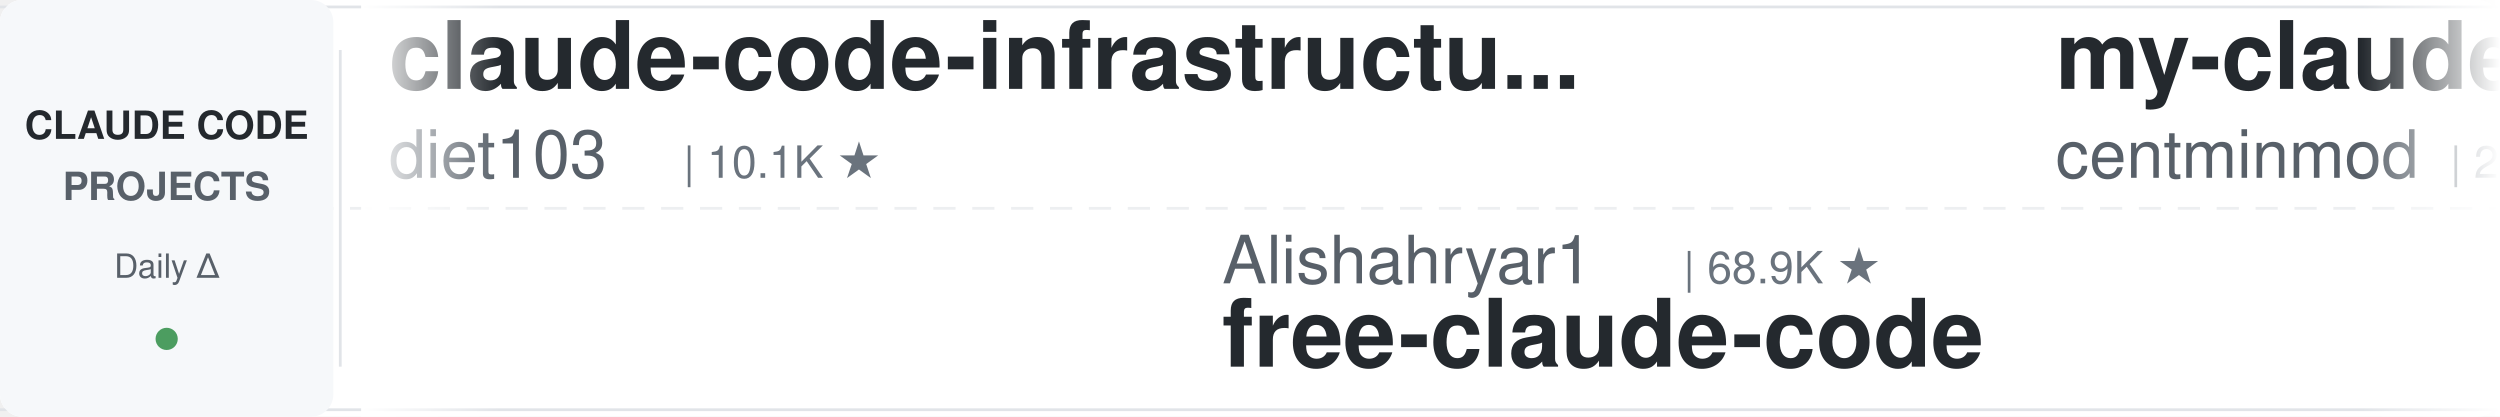
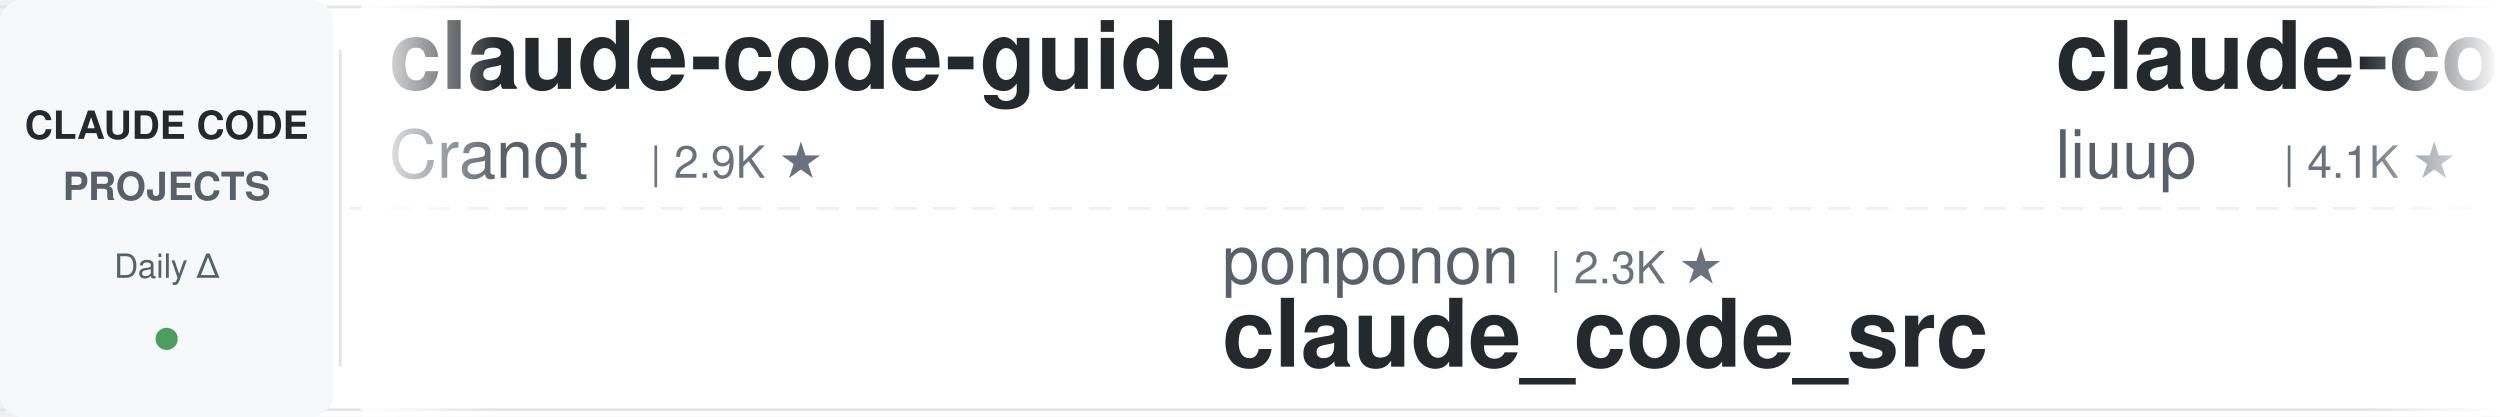
<svg xmlns="http://www.w3.org/2000/svg" width="900" height="150">
  <defs>
    <linearGradient id="leftFade" x1="0%" y1="0%" x2="100%" y2="0%">
      <stop offset="0%" style="stop-color:#ffffff;stop-opacity:1" />
      <stop offset="100%" style="stop-color:#ffffff;stop-opacity:0" />
    </linearGradient>
    <linearGradient id="rightFade" x1="0%" y1="0%" x2="100%" y2="0%">
      <stop offset="0%" style="stop-color:#ffffff;stop-opacity:0" />
      <stop offset="100%" style="stop-color:#ffffff;stop-opacity:1" />
    </linearGradient>
  </defs>
  <rect width="900" height="150" fill="#ffffff" rx="8" />
  <rect x="0" y="2" width="900" height="1" fill="#e1e4e8" />
  <rect x="0" y="147" width="900" height="1" fill="#e1e4e8" />
  <line x1="0" y1="75" x2="900" y2="75" stroke="#e1e4e8" stroke-width="1" stroke-dasharray="8 6" opacity="0.6" />
  <rect x="0" y="0" width="120" height="150" fill="#f6f8fa" rx="8" />
  <text x="60" y="50" font-family="-apple-system, BlinkMacSystemFont, 'Segoe UI', Helvetica, Arial, sans-serif" font-size="14" font-weight="600" fill="#24292e" text-anchor="middle">CLAUDE CODE</text>
  <text x="60" y="72" font-family="-apple-system, BlinkMacSystemFont, 'Segoe UI', Helvetica, Arial, sans-serif" font-size="14" font-weight="600" fill="#586069" text-anchor="middle">PROJECTS</text>
  <text x="60" y="100" font-family="-apple-system, BlinkMacSystemFont, 'Segoe UI', Helvetica, Arial, sans-serif" font-size="12" font-weight="500" fill="#586069" text-anchor="middle">Daily Δ</text>
  <circle cx="60" cy="122" r="4" fill="#22863a" opacity="0.8" />
  <rect x="122" y="18" width="1" height="114" fill="#e1e4e8" />
  <clipPath id="tickerClip">
    <rect x="130" y="0" width="770" height="150" />
  </clipPath>
  <g clip-path="url(#tickerClip)">
    <g id="tickerItems">
      <animateTransform attributeName="transform" attributeType="XML" type="translate" from="0 0" to="-3000 0" dur="54s" repeatCount="indefinite" />
      <g transform="translate(0, 0)">
-         <text x="140" y="32" font-family="-apple-system, BlinkMacSystemFont, 'Segoe UI', Helvetica, Arial, sans-serif" font-size="34" font-weight="600" fill="#24292e">claude-code-infrastructu...</text>
-         <text x="140" y="64" font-family="-apple-system, BlinkMacSystemFont, 'Segoe UI', Helvetica, Arial, sans-serif" font-size="24" font-weight="400" fill="#586069">diet103</text>
-         <text x="246" y="64" font-family="-apple-system, BlinkMacSystemFont, 'Segoe UI', Helvetica, Arial, sans-serif" font-size="16" font-weight="500" fill="#6a737d">| 10.1K ★</text>
+         <text x="140" y="32" font-family="-apple-system, BlinkMacSystemFont, 'Segoe UI', Helvetica, Arial, sans-serif" font-size="34" font-weight="600" fill="#24292e">claude-code-guide</text>
+         <text x="140" y="64" font-family="-apple-system, BlinkMacSystemFont, 'Segoe UI', Helvetica, Arial, sans-serif" font-size="24" font-weight="400" fill="#586069">Cranot</text>
+         <text x="234" y="64" font-family="-apple-system, BlinkMacSystemFont, 'Segoe UI', Helvetica, Arial, sans-serif" font-size="16" font-weight="500" fill="#6a737d">| 2.9K ★</text>
      </g>
      <g transform="translate(300, 0)">
-         <text x="140" y="102" font-family="-apple-system, BlinkMacSystemFont, 'Segoe UI', Helvetica, Arial, sans-serif" font-size="24" font-weight="400" fill="#586069">Alishahryar1</text>
-         <text x="306" y="102" font-family="-apple-system, BlinkMacSystemFont, 'Segoe UI', Helvetica, Arial, sans-serif" font-size="16" font-weight="500" fill="#6a737d">| 68.9K ★</text>
-         <text x="140" y="132" font-family="-apple-system, BlinkMacSystemFont, 'Segoe UI', Helvetica, Arial, sans-serif" font-size="34" font-weight="600" fill="#24292e">free-claude-code</text>
+         <text x="140" y="102" font-family="-apple-system, BlinkMacSystemFont, 'Segoe UI', Helvetica, Arial, sans-serif" font-size="24" font-weight="400" fill="#586069">ponponon</text>
+         <text x="258" y="102" font-family="-apple-system, BlinkMacSystemFont, 'Segoe UI', Helvetica, Arial, sans-serif" font-size="16" font-weight="500" fill="#6a737d">| 2.3K ★</text>
+         <text x="140" y="132" font-family="-apple-system, BlinkMacSystemFont, 'Segoe UI', Helvetica, Arial, sans-serif" font-size="34" font-weight="600" fill="#24292e">claude_code_src</text>
      </g>
      <g transform="translate(600, 0)">
-         <text x="140" y="32" font-family="-apple-system, BlinkMacSystemFont, 'Segoe UI', Helvetica, Arial, sans-serif" font-size="34" font-weight="600" fill="#24292e">my-claude-code-setup</text>
-         <text x="140" y="64" font-family="-apple-system, BlinkMacSystemFont, 'Segoe UI', Helvetica, Arial, sans-serif" font-size="24" font-weight="400" fill="#586069">centminmod</text>
-         <text x="282" y="64" font-family="-apple-system, BlinkMacSystemFont, 'Segoe UI', Helvetica, Arial, sans-serif" font-size="16" font-weight="500" fill="#6a737d">| 2.7K ★</text>
+         <text x="140" y="32" font-family="-apple-system, BlinkMacSystemFont, 'Segoe UI', Helvetica, Arial, sans-serif" font-size="34" font-weight="600" fill="#24292e">claude-code-analysis</text>
+         <text x="140" y="64" font-family="-apple-system, BlinkMacSystemFont, 'Segoe UI', Helvetica, Arial, sans-serif" font-size="24" font-weight="400" fill="#586069">liuup</text>
+         <text x="222" y="64" font-family="-apple-system, BlinkMacSystemFont, 'Segoe UI', Helvetica, Arial, sans-serif" font-size="16" font-weight="500" fill="#6a737d">| 4.1K ★</text>
      </g>
      <g transform="translate(900, 0)">
-         <text x="140" y="102" font-family="-apple-system, BlinkMacSystemFont, 'Segoe UI', Helvetica, Arial, sans-serif" font-size="24" font-weight="400" fill="#586069">Piebald-AI</text>
-         <text x="282" y="102" font-family="-apple-system, BlinkMacSystemFont, 'Segoe UI', Helvetica, Arial, sans-serif" font-size="16" font-weight="500" fill="#6a737d">| 13.1K ★</text>
-         <text x="140" y="132" font-family="-apple-system, BlinkMacSystemFont, 'Segoe UI', Helvetica, Arial, sans-serif" font-size="34" font-weight="600" fill="#24292e">claude-code-system-promp...</text>
+         <text x="140" y="102" font-family="-apple-system, BlinkMacSystemFont, 'Segoe UI', Helvetica, Arial, sans-serif" font-size="24" font-weight="400" fill="#586069">shareAI-lab</text>
+         <text x="294" y="102" font-family="-apple-system, BlinkMacSystemFont, 'Segoe UI', Helvetica, Arial, sans-serif" font-size="16" font-weight="500" fill="#6a737d">| 80.3K ★</text>
+         <text x="140" y="132" font-family="-apple-system, BlinkMacSystemFont, 'Segoe UI', Helvetica, Arial, sans-serif" font-size="34" font-weight="600" fill="#24292e">learn-claude-code</text>
      </g>
      <g transform="translate(1200, 0)">
-         <text x="140" y="32" font-family="-apple-system, BlinkMacSystemFont, 'Segoe UI', Helvetica, Arial, sans-serif" font-size="34" font-weight="600" fill="#24292e">claude-code-ultimate-gui...</text>
-         <text x="140" y="64" font-family="-apple-system, BlinkMacSystemFont, 'Segoe UI', Helvetica, Arial, sans-serif" font-size="24" font-weight="400" fill="#586069">FlorianBruniaux</text>
-         <text x="342" y="64" font-family="-apple-system, BlinkMacSystemFont, 'Segoe UI', Helvetica, Arial, sans-serif" font-size="16" font-weight="500" fill="#6a737d">| 6.4K ★</text>
+         <text x="140" y="32" font-family="-apple-system, BlinkMacSystemFont, 'Segoe UI', Helvetica, Arial, sans-serif" font-size="34" font-weight="600" fill="#24292e">claude-code-guide</text>
+         <text x="140" y="64" font-family="-apple-system, BlinkMacSystemFont, 'Segoe UI', Helvetica, Arial, sans-serif" font-size="24" font-weight="400" fill="#586069">zebbern</text>
+         <text x="246" y="64" font-family="-apple-system, BlinkMacSystemFont, 'Segoe UI', Helvetica, Arial, sans-serif" font-size="16" font-weight="500" fill="#6a737d">| 4.7K ★</text>
      </g>
      <g transform="translate(1500, 0)">
-         <text x="140" y="102" font-family="-apple-system, BlinkMacSystemFont, 'Segoe UI', Helvetica, Arial, sans-serif" font-size="24" font-weight="400" fill="#586069">VoltAgent</text>
-         <text x="270" y="102" font-family="-apple-system, BlinkMacSystemFont, 'Segoe UI', Helvetica, Arial, sans-serif" font-size="16" font-weight="500" fill="#6a737d">| 26.5K ★</text>
-         <text x="140" y="132" font-family="-apple-system, BlinkMacSystemFont, 'Segoe UI', Helvetica, Arial, sans-serif" font-size="34" font-weight="600" fill="#24292e">awesome-claude-code-suba...</text>
+         <text x="140" y="102" font-family="-apple-system, BlinkMacSystemFont, 'Segoe UI', Helvetica, Arial, sans-serif" font-size="24" font-weight="400" fill="#586069">Windy3f3f3f3f</text>
+         <text x="318" y="102" font-family="-apple-system, BlinkMacSystemFont, 'Segoe UI', Helvetica, Arial, sans-serif" font-size="16" font-weight="500" fill="#6a737d">| 2.8K ★</text>
+         <text x="140" y="132" font-family="-apple-system, BlinkMacSystemFont, 'Segoe UI', Helvetica, Arial, sans-serif" font-size="34" font-weight="600" fill="#24292e">claude-code-from-scratch</text>
      </g>
      <g transform="translate(1800, 0)">
-         <text x="140" y="32" font-family="-apple-system, BlinkMacSystemFont, 'Segoe UI', Helvetica, Arial, sans-serif" font-size="34" font-weight="600" fill="#24292e">Claude-Code-Quest</text>
-         <text x="140" y="64" font-family="-apple-system, BlinkMacSystemFont, 'Segoe UI', Helvetica, Arial, sans-serif" font-size="24" font-weight="400" fill="#586069">wesammustafa</text>
-         <text x="306" y="64" font-family="-apple-system, BlinkMacSystemFont, 'Segoe UI', Helvetica, Arial, sans-serif" font-size="16" font-weight="500" fill="#6a737d">| 3.7K ★</text>
+         <text x="140" y="32" font-family="-apple-system, BlinkMacSystemFont, 'Segoe UI', Helvetica, Arial, sans-serif" font-size="34" font-weight="600" fill="#24292e">claude-code-my-workflow</text>
+         <text x="140" y="64" font-family="-apple-system, BlinkMacSystemFont, 'Segoe UI', Helvetica, Arial, sans-serif" font-size="24" font-weight="400" fill="#586069">pedrohcgs</text>
+         <text x="270" y="64" font-family="-apple-system, BlinkMacSystemFont, 'Segoe UI', Helvetica, Arial, sans-serif" font-size="16" font-weight="500" fill="#6a737d">| 1.7K ★</text>
      </g>
      <g transform="translate(2100, 0)">
-         <text x="140" y="102" font-family="-apple-system, BlinkMacSystemFont, 'Segoe UI', Helvetica, Arial, sans-serif" font-size="24" font-weight="400" fill="#586069">repowise-dev</text>
-         <text x="306" y="102" font-family="-apple-system, BlinkMacSystemFont, 'Segoe UI', Helvetica, Arial, sans-serif" font-size="16" font-weight="500" fill="#6a737d">| 1.2K ★</text>
-         <text x="140" y="132" font-family="-apple-system, BlinkMacSystemFont, 'Segoe UI', Helvetica, Arial, sans-serif" font-size="34" font-weight="600" fill="#24292e">claude-code-prompts</text>
+         <text x="140" y="102" font-family="-apple-system, BlinkMacSystemFont, 'Segoe UI', Helvetica, Arial, sans-serif" font-size="24" font-weight="400" fill="#586069">digitalsamba</text>
+         <text x="306" y="102" font-family="-apple-system, BlinkMacSystemFont, 'Segoe UI', Helvetica, Arial, sans-serif" font-size="16" font-weight="500" fill="#6a737d">| 2.5K ★</text>
+         <text x="140" y="132" font-family="-apple-system, BlinkMacSystemFont, 'Segoe UI', Helvetica, Arial, sans-serif" font-size="34" font-weight="600" fill="#24292e">claude-code-video-toolki...</text>
      </g>
      <g transform="translate(2400, 0)">
-         <text x="140" y="32" font-family="-apple-system, BlinkMacSystemFont, 'Segoe UI', Helvetica, Arial, sans-serif" font-size="34" font-weight="600" fill="#24292e">Claude-Code-Game-Studios</text>
-         <text x="140" y="64" font-family="-apple-system, BlinkMacSystemFont, 'Segoe UI', Helvetica, Arial, sans-serif" font-size="24" font-weight="400" fill="#586069">Donchitos</text>
-         <text x="270" y="64" font-family="-apple-system, BlinkMacSystemFont, 'Segoe UI', Helvetica, Arial, sans-serif" font-size="16" font-weight="500" fill="#6a737d">| 38.7K ★</text>
+         <text x="140" y="32" font-family="-apple-system, BlinkMacSystemFont, 'Segoe UI', Helvetica, Arial, sans-serif" font-size="34" font-weight="600" fill="#24292e">claude-code-tudou</text>
+         <text x="140" y="64" font-family="-apple-system, BlinkMacSystemFont, 'Segoe UI', Helvetica, Arial, sans-serif" font-size="24" font-weight="400" fill="#586069">AICoderTudou</text>
+         <text x="306" y="64" font-family="-apple-system, BlinkMacSystemFont, 'Segoe UI', Helvetica, Arial, sans-serif" font-size="16" font-weight="500" fill="#6a737d">| 494 ★</text>
      </g>
      <g transform="translate(2700, 0)">
-         <text x="140" y="102" font-family="-apple-system, BlinkMacSystemFont, 'Segoe UI', Helvetica, Arial, sans-serif" font-size="24" font-weight="400" fill="#586069">Chachamaru127</text>
-         <text x="318" y="102" font-family="-apple-system, BlinkMacSystemFont, 'Segoe UI', Helvetica, Arial, sans-serif" font-size="16" font-weight="500" fill="#6a737d">| 3.2K ★</text>
-         <text x="140" y="132" font-family="-apple-system, BlinkMacSystemFont, 'Segoe UI', Helvetica, Arial, sans-serif" font-size="34" font-weight="600" fill="#24292e">claude-code-harness</text>
+         <text x="140" y="102" font-family="-apple-system, BlinkMacSystemFont, 'Segoe UI', Helvetica, Arial, sans-serif" font-size="24" font-weight="400" fill="#586069">disler</text>
+         <text x="234" y="102" font-family="-apple-system, BlinkMacSystemFont, 'Segoe UI', Helvetica, Arial, sans-serif" font-size="16" font-weight="500" fill="#6a737d">| 1.7K ★</text>
+         <text x="140" y="132" font-family="-apple-system, BlinkMacSystemFont, 'Segoe UI', Helvetica, Arial, sans-serif" font-size="34" font-weight="600" fill="#24292e">pi-vs-claude-code</text>
      </g>
      <g transform="translate(3000, 0)">
-         <text x="140" y="32" font-family="-apple-system, BlinkMacSystemFont, 'Segoe UI', Helvetica, Arial, sans-serif" font-size="34" font-weight="600" fill="#24292e">claude-code-infrastructu...</text>
-         <text x="140" y="64" font-family="-apple-system, BlinkMacSystemFont, 'Segoe UI', Helvetica, Arial, sans-serif" font-size="24" font-weight="400" fill="#586069">diet103</text>
-         <text x="246" y="64" font-family="-apple-system, BlinkMacSystemFont, 'Segoe UI', Helvetica, Arial, sans-serif" font-size="16" font-weight="500" fill="#6a737d">| 10.1K ★</text>
+         <text x="140" y="32" font-family="-apple-system, BlinkMacSystemFont, 'Segoe UI', Helvetica, Arial, sans-serif" font-size="34" font-weight="600" fill="#24292e">claude-code-guide</text>
+         <text x="140" y="64" font-family="-apple-system, BlinkMacSystemFont, 'Segoe UI', Helvetica, Arial, sans-serif" font-size="24" font-weight="400" fill="#586069">Cranot</text>
+         <text x="234" y="64" font-family="-apple-system, BlinkMacSystemFont, 'Segoe UI', Helvetica, Arial, sans-serif" font-size="16" font-weight="500" fill="#6a737d">| 2.9K ★</text>
      </g>
      <g transform="translate(3300, 0)">
-         <text x="140" y="102" font-family="-apple-system, BlinkMacSystemFont, 'Segoe UI', Helvetica, Arial, sans-serif" font-size="24" font-weight="400" fill="#586069">Alishahryar1</text>
-         <text x="306" y="102" font-family="-apple-system, BlinkMacSystemFont, 'Segoe UI', Helvetica, Arial, sans-serif" font-size="16" font-weight="500" fill="#6a737d">| 68.9K ★</text>
-         <text x="140" y="132" font-family="-apple-system, BlinkMacSystemFont, 'Segoe UI', Helvetica, Arial, sans-serif" font-size="34" font-weight="600" fill="#24292e">free-claude-code</text>
+         <text x="140" y="102" font-family="-apple-system, BlinkMacSystemFont, 'Segoe UI', Helvetica, Arial, sans-serif" font-size="24" font-weight="400" fill="#586069">ponponon</text>
+         <text x="258" y="102" font-family="-apple-system, BlinkMacSystemFont, 'Segoe UI', Helvetica, Arial, sans-serif" font-size="16" font-weight="500" fill="#6a737d">| 2.3K ★</text>
+         <text x="140" y="132" font-family="-apple-system, BlinkMacSystemFont, 'Segoe UI', Helvetica, Arial, sans-serif" font-size="34" font-weight="600" fill="#24292e">claude_code_src</text>
      </g>
      <g transform="translate(3600, 0)">
-         <text x="140" y="32" font-family="-apple-system, BlinkMacSystemFont, 'Segoe UI', Helvetica, Arial, sans-serif" font-size="34" font-weight="600" fill="#24292e">my-claude-code-setup</text>
-         <text x="140" y="64" font-family="-apple-system, BlinkMacSystemFont, 'Segoe UI', Helvetica, Arial, sans-serif" font-size="24" font-weight="400" fill="#586069">centminmod</text>
-         <text x="282" y="64" font-family="-apple-system, BlinkMacSystemFont, 'Segoe UI', Helvetica, Arial, sans-serif" font-size="16" font-weight="500" fill="#6a737d">| 2.7K ★</text>
+         <text x="140" y="32" font-family="-apple-system, BlinkMacSystemFont, 'Segoe UI', Helvetica, Arial, sans-serif" font-size="34" font-weight="600" fill="#24292e">claude-code-analysis</text>
+         <text x="140" y="64" font-family="-apple-system, BlinkMacSystemFont, 'Segoe UI', Helvetica, Arial, sans-serif" font-size="24" font-weight="400" fill="#586069">liuup</text>
+         <text x="222" y="64" font-family="-apple-system, BlinkMacSystemFont, 'Segoe UI', Helvetica, Arial, sans-serif" font-size="16" font-weight="500" fill="#6a737d">| 4.1K ★</text>
      </g>
      <g transform="translate(3900, 0)">
-         <text x="140" y="102" font-family="-apple-system, BlinkMacSystemFont, 'Segoe UI', Helvetica, Arial, sans-serif" font-size="24" font-weight="400" fill="#586069">Piebald-AI</text>
-         <text x="282" y="102" font-family="-apple-system, BlinkMacSystemFont, 'Segoe UI', Helvetica, Arial, sans-serif" font-size="16" font-weight="500" fill="#6a737d">| 13.1K ★</text>
-         <text x="140" y="132" font-family="-apple-system, BlinkMacSystemFont, 'Segoe UI', Helvetica, Arial, sans-serif" font-size="34" font-weight="600" fill="#24292e">claude-code-system-promp...</text>
+         <text x="140" y="102" font-family="-apple-system, BlinkMacSystemFont, 'Segoe UI', Helvetica, Arial, sans-serif" font-size="24" font-weight="400" fill="#586069">shareAI-lab</text>
+         <text x="294" y="102" font-family="-apple-system, BlinkMacSystemFont, 'Segoe UI', Helvetica, Arial, sans-serif" font-size="16" font-weight="500" fill="#6a737d">| 80.3K ★</text>
+         <text x="140" y="132" font-family="-apple-system, BlinkMacSystemFont, 'Segoe UI', Helvetica, Arial, sans-serif" font-size="34" font-weight="600" fill="#24292e">learn-claude-code</text>
      </g>
    </g>
  </g>
  <rect x="130" y="0" width="50" height="150" fill="url(#leftFade)" />
  <rect x="850" y="0" width="50" height="150" fill="url(#rightFade)" />
</svg>
